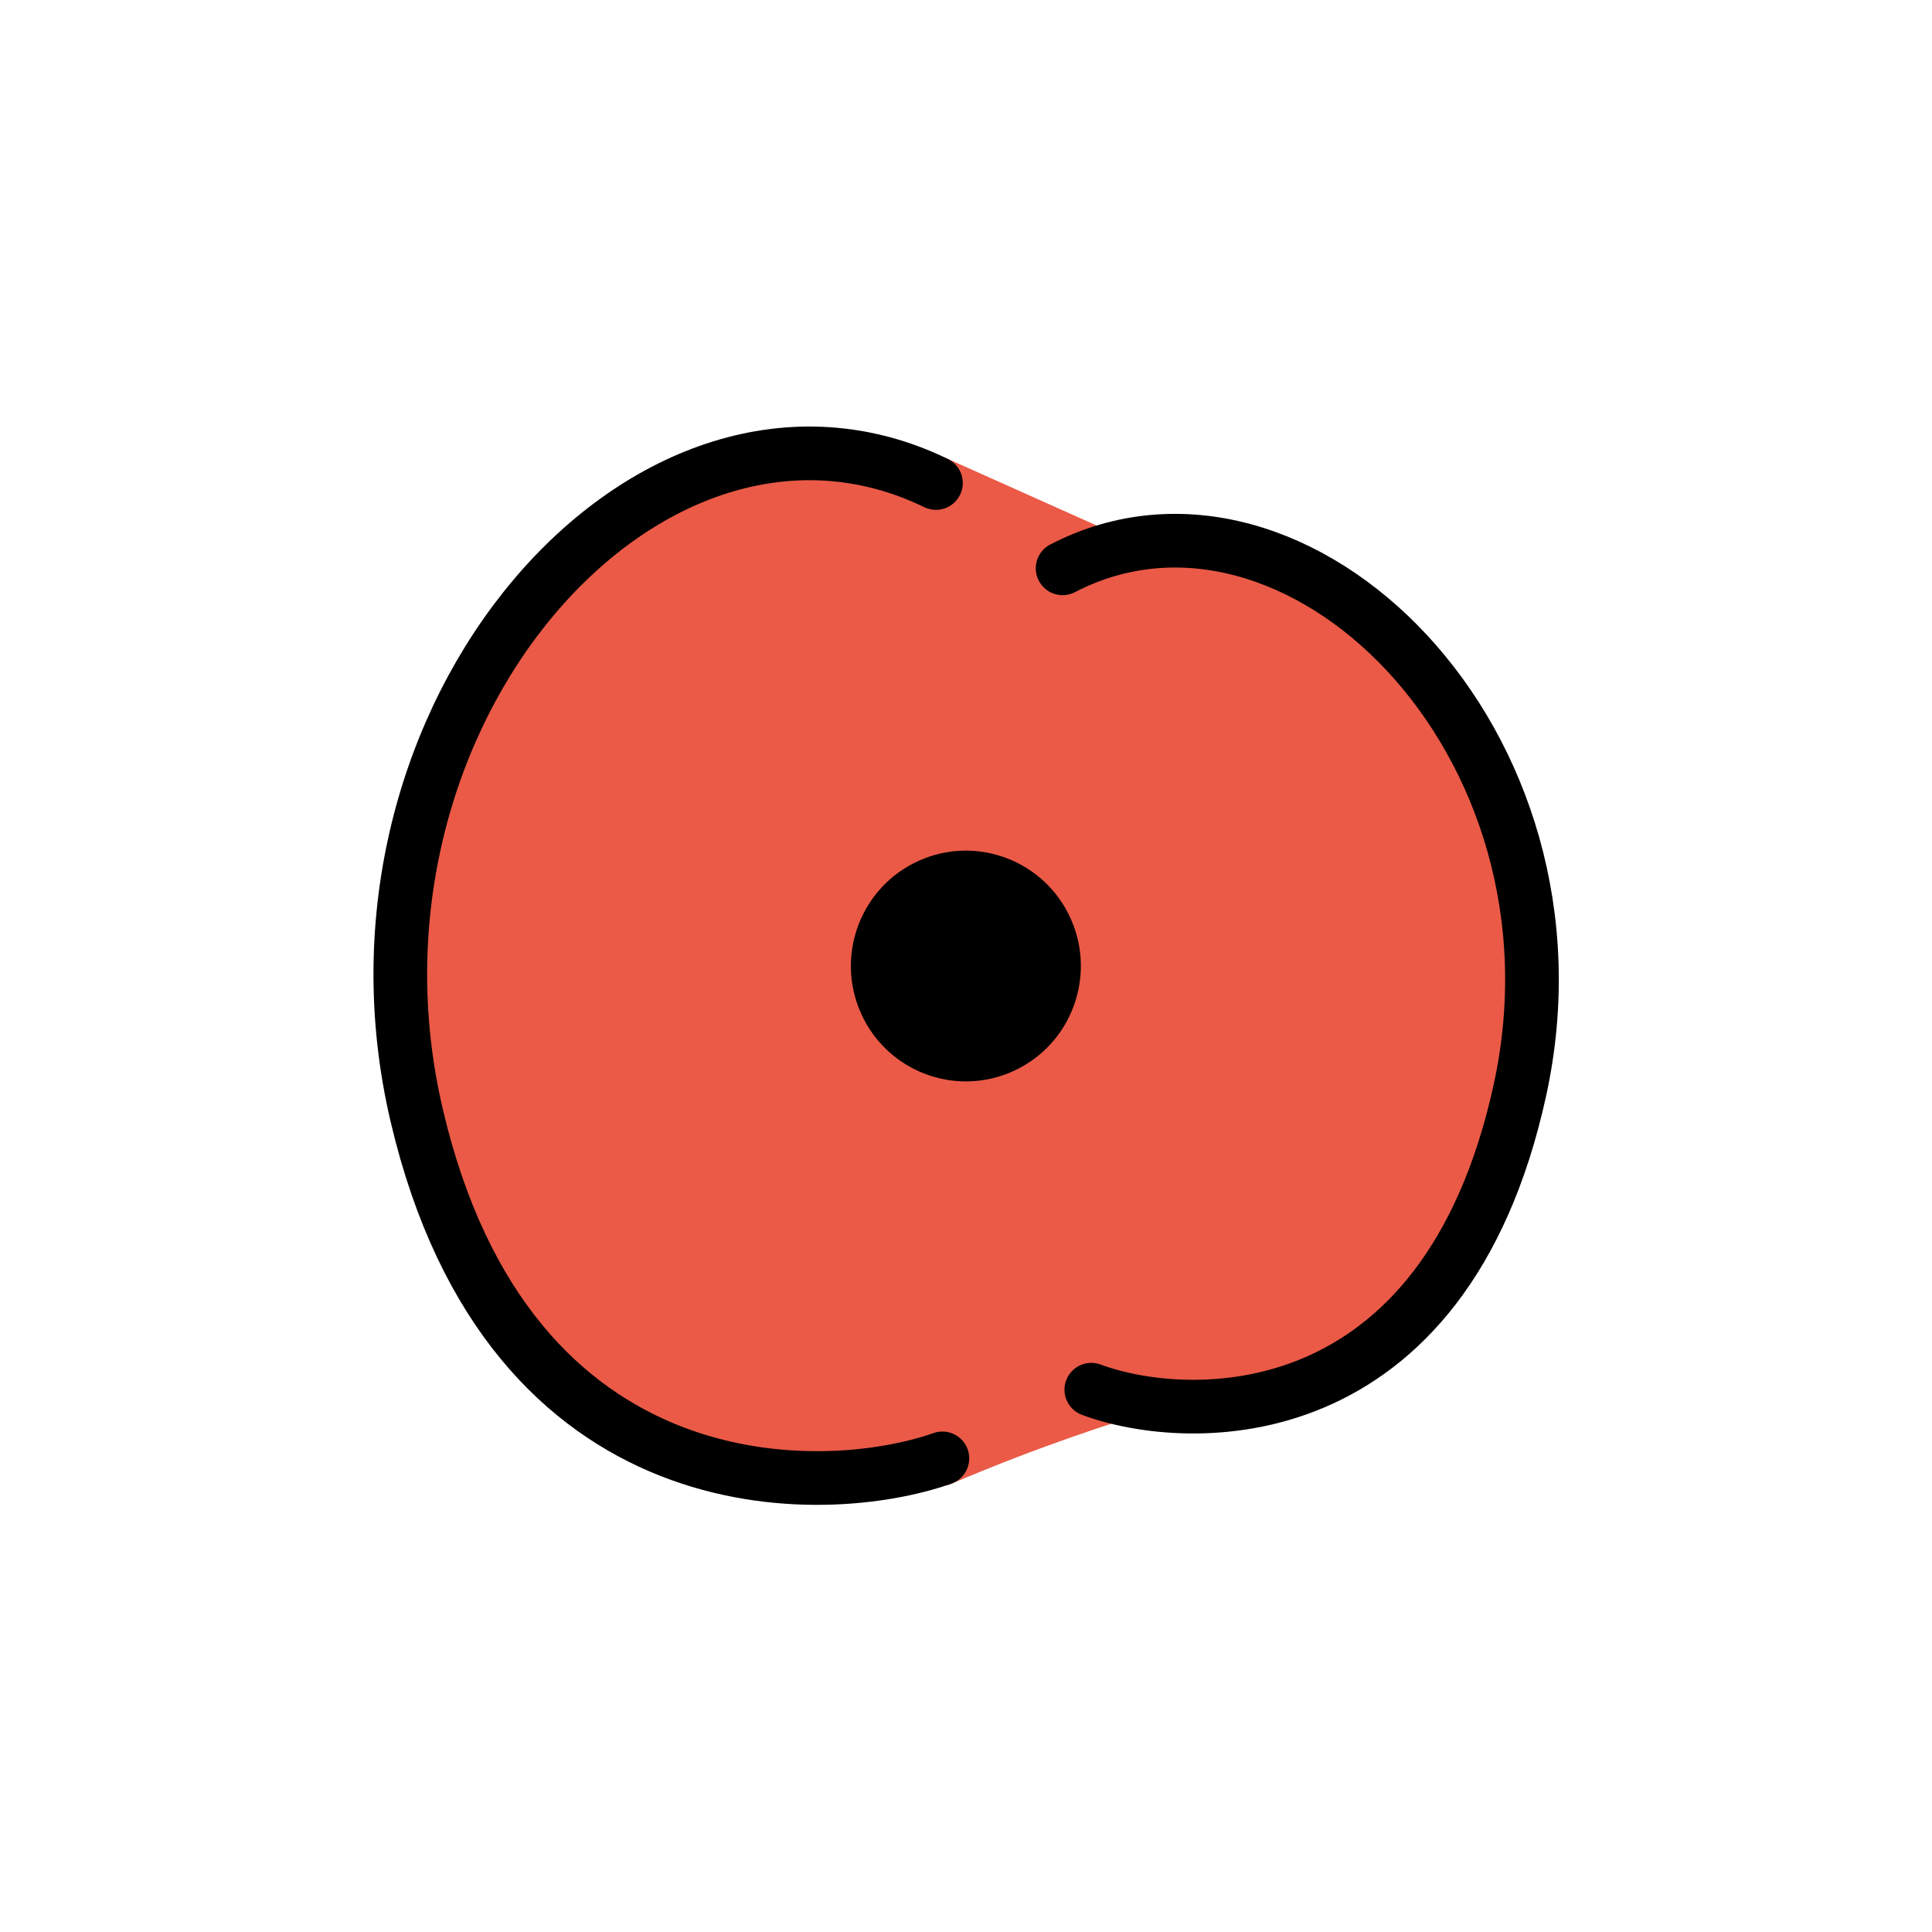
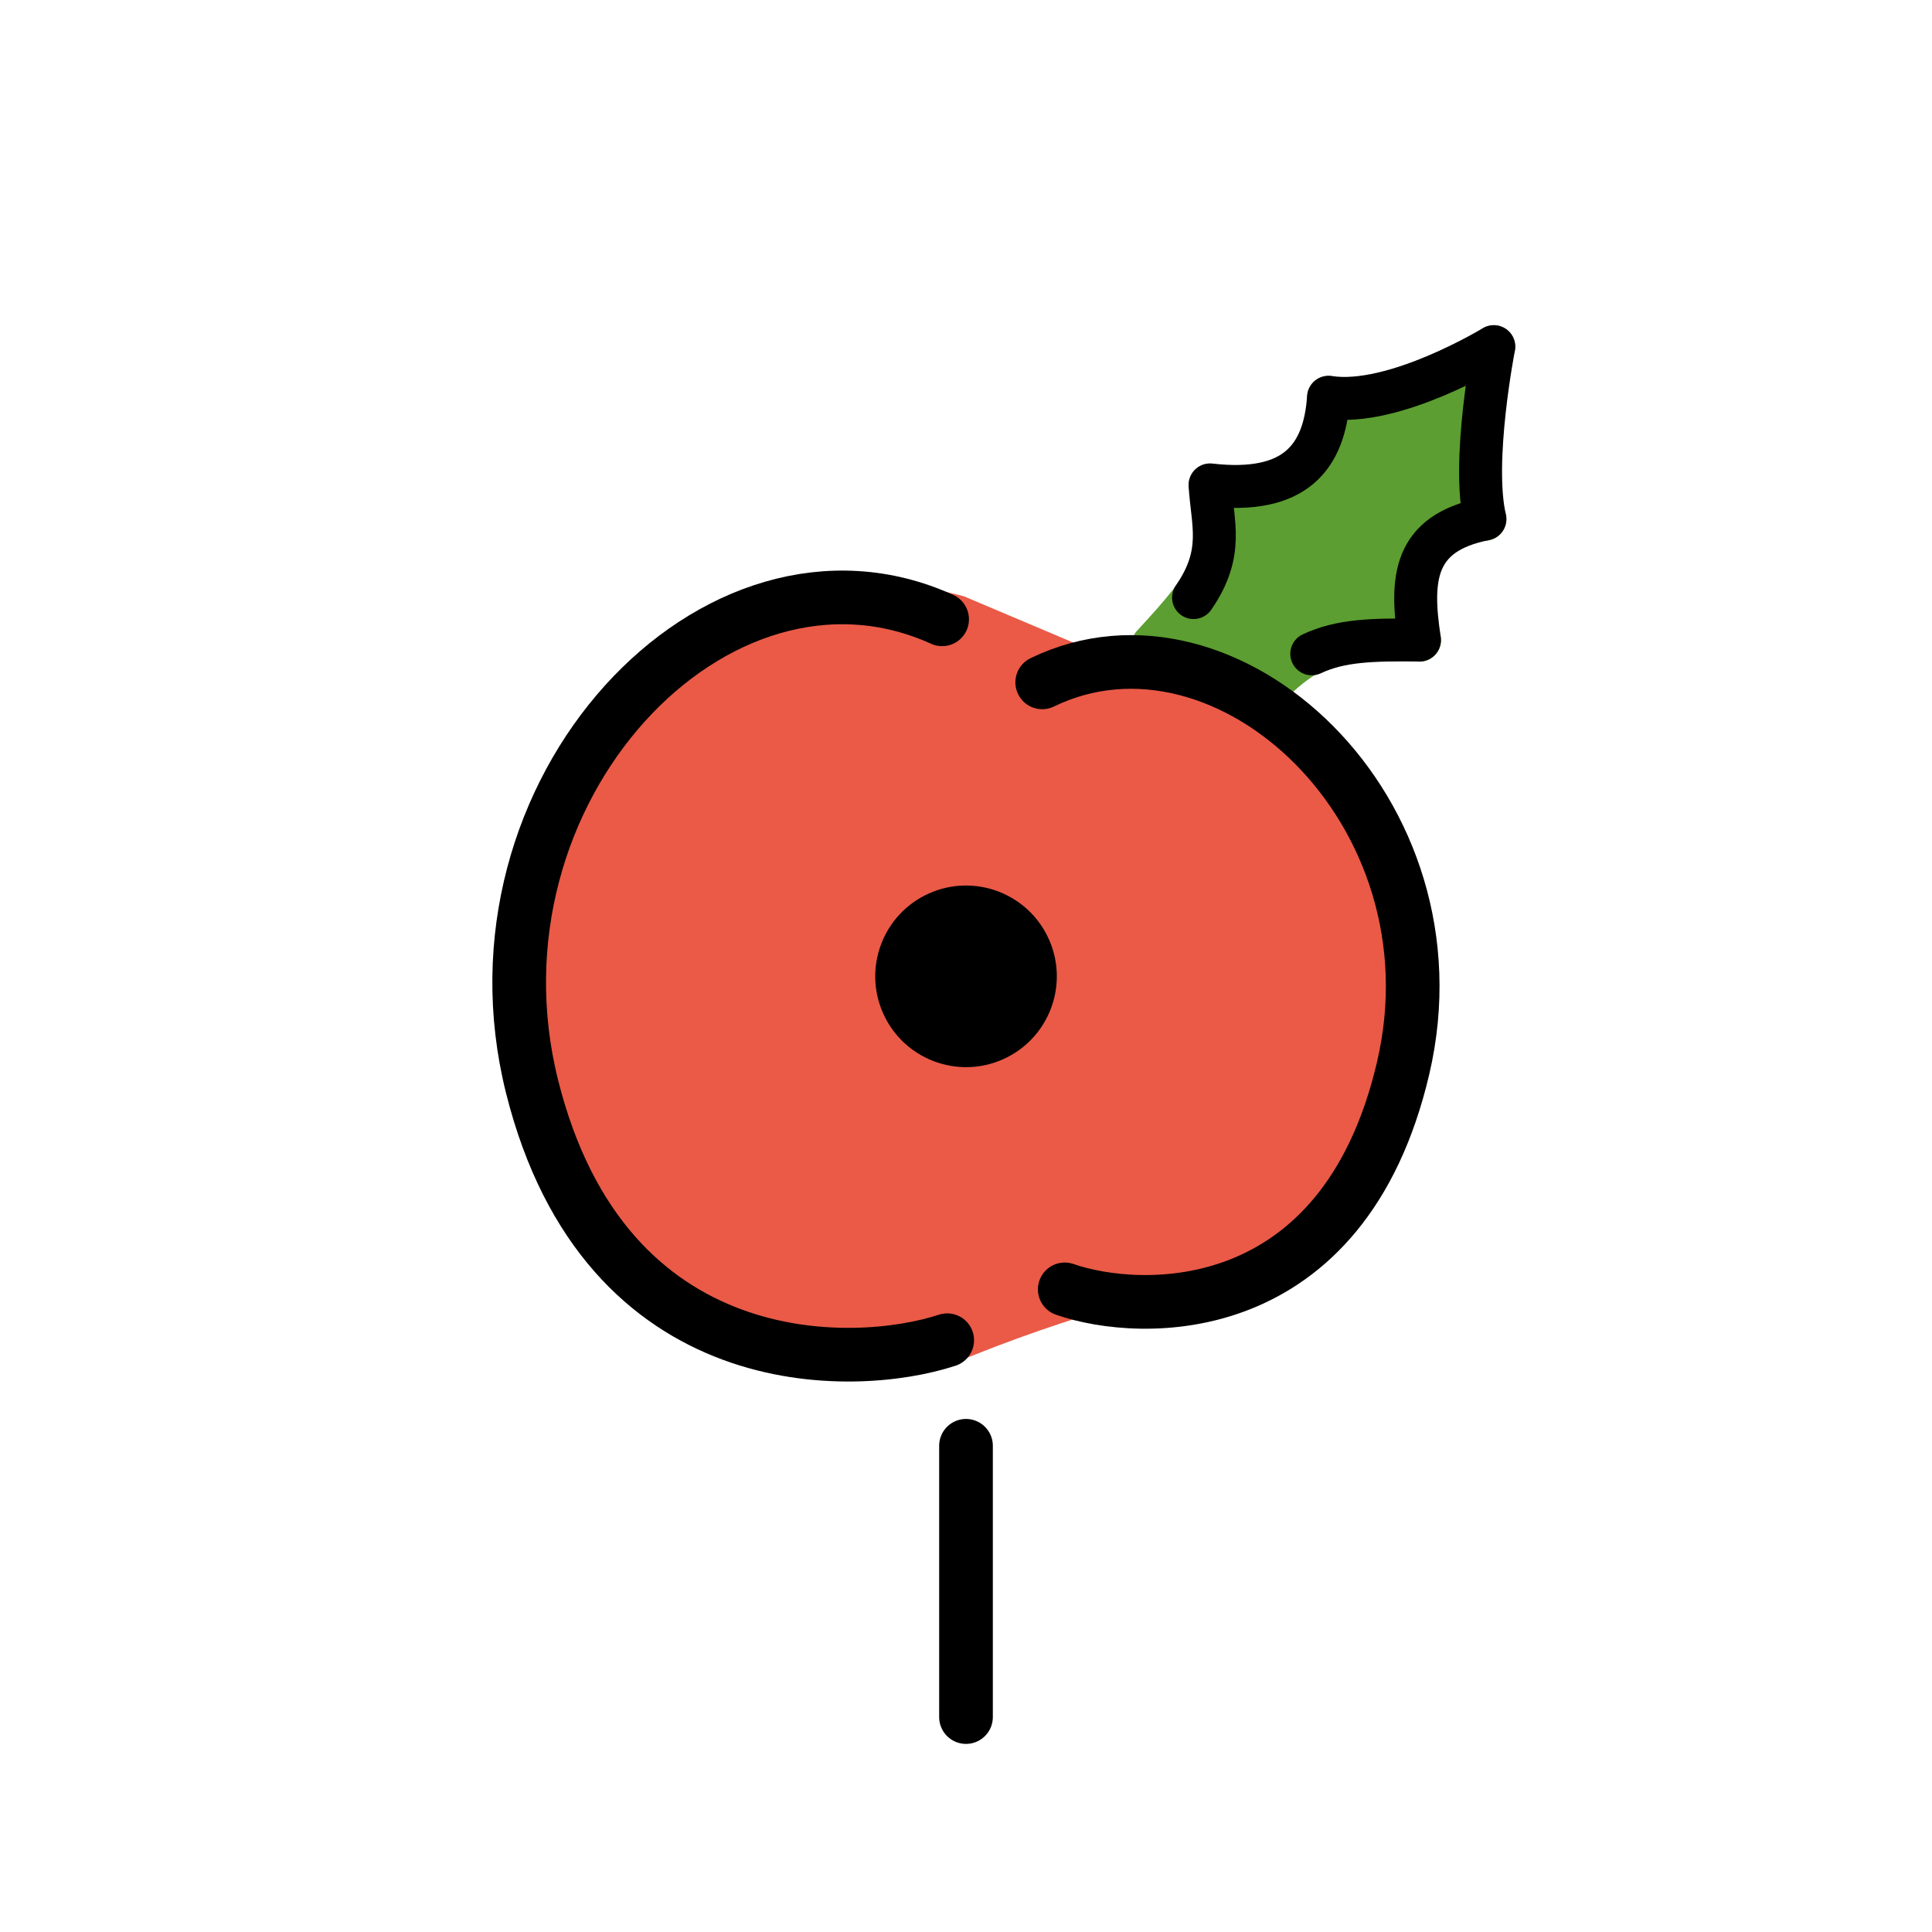
<svg xmlns="http://www.w3.org/2000/svg" id="emoji" viewBox="0 0 72 72" version="1.1">
  <g id="color">
-     <path fill="#ea5a47" stroke="#ea5a47" stroke-width="2" d="m16.48 28.78c-0.346 6.948-4.696 25.79 18.64 25.57 13.45-5.695 15.07-2.113 20.36-13.33 0.571-13.94-5.315-19.4-13.85-20l-6.75-3.02c-8.786-2.415-14.51 2.63-18.4 10.78z" />
+     <path fill="#ea5a47" stroke="#ea5a47" stroke-width="2" d="m21.42 31.02c-0.267 5.057-3.616 18.77 14.35 18.61 10.36-4.145 11.6-1.538 15.68-9.703 0.439-10.15-4.093-14.12-10.66-14.56l-5.197-2.198c-6.765-1.758-11.17 1.914-14.17 7.847z" />
+     <path fill="#5c9e31" stroke="#5c9e31" stroke-linejoin="round" stroke-width="1.6" d="m42.96 24.05c2.172-2.347 2.995-3.441 2.136-5.973 3.185 1.3 4.454-1.296 4.415-3.267 2.214 0.495 4.496-0.7 6.159-1.887-0.815 1.831-0.974 4.673-0.331 6.426-1.036-0.118-3.591 1.275-2.438 4.51-2.239-0.349-3.918-0.206-5.902 1.992z" />
  </g>
  <g id="line">
-     <ellipse cx="18.2" cy="47.59" rx="4.287" ry="4.297" transform="matrix(.9122 -.4098 .4075 .9132 0 0)" />
-     <path fill="none" stroke="#000" stroke-linecap="round" stroke-linejoin="round" stroke-miterlimit="10" stroke-width="2" d="m34.88 18c-10.65-5.164-22.85 8.647-19.35 23.57 3.456 14.74 15.18 14.33 19.59 12.78" />
-     <path fill="none" stroke="#000" stroke-linecap="round" stroke-linejoin="round" stroke-miterlimit="10" stroke-width="2" d="m39.6 21.18c8.678-4.503 19.89 6.453 17.04 19.46-2.817 12.85-12.37 12.49-15.97 11.15" />
+     <ellipse cx="17.99" cy="47.92" rx="3.383" ry="3.384" transform="rotate(-24.119)" />
+     <path stroke="#000" stroke-linecap="round" stroke-linejoin="round" stroke-width="2" d="m36 53.88v10.11" />
+     <path fill="none" stroke="#000" stroke-linecap="round" stroke-linejoin="round" stroke-width="1.6" d="m44.48 22.27c1.163-1.679 0.693-2.78 0.616-4.199 3.167 0.363 4.262-1.02 4.415-3.267 2.437 0.383 6.159-1.887 6.159-1.887s-0.836 4.279-0.331 6.426c-2.669 0.526-2.788 2.225-2.438 4.51-1.756-0.019-2.938 0.007-4.015 0.513" paint-order="normal" />
+     <path fill="none" stroke="#000" stroke-linecap="round" stroke-linejoin="round" stroke-miterlimit="10" stroke-width="2" d="m35.11 23.08c-8.409-3.817-18.04 6.391-15.28 17.42 2.729 10.89 11.99 10.59 15.47 9.446" />
+     <path fill="none" stroke="#000" stroke-linecap="round" stroke-linejoin="round" stroke-miterlimit="10" stroke-width="2" d="m38.84 25.43c6.852-3.328 15.7 4.769 13.45 14.38-2.224 9.497-9.767 9.231-12.61 8.241" />
  </g>
</svg>
